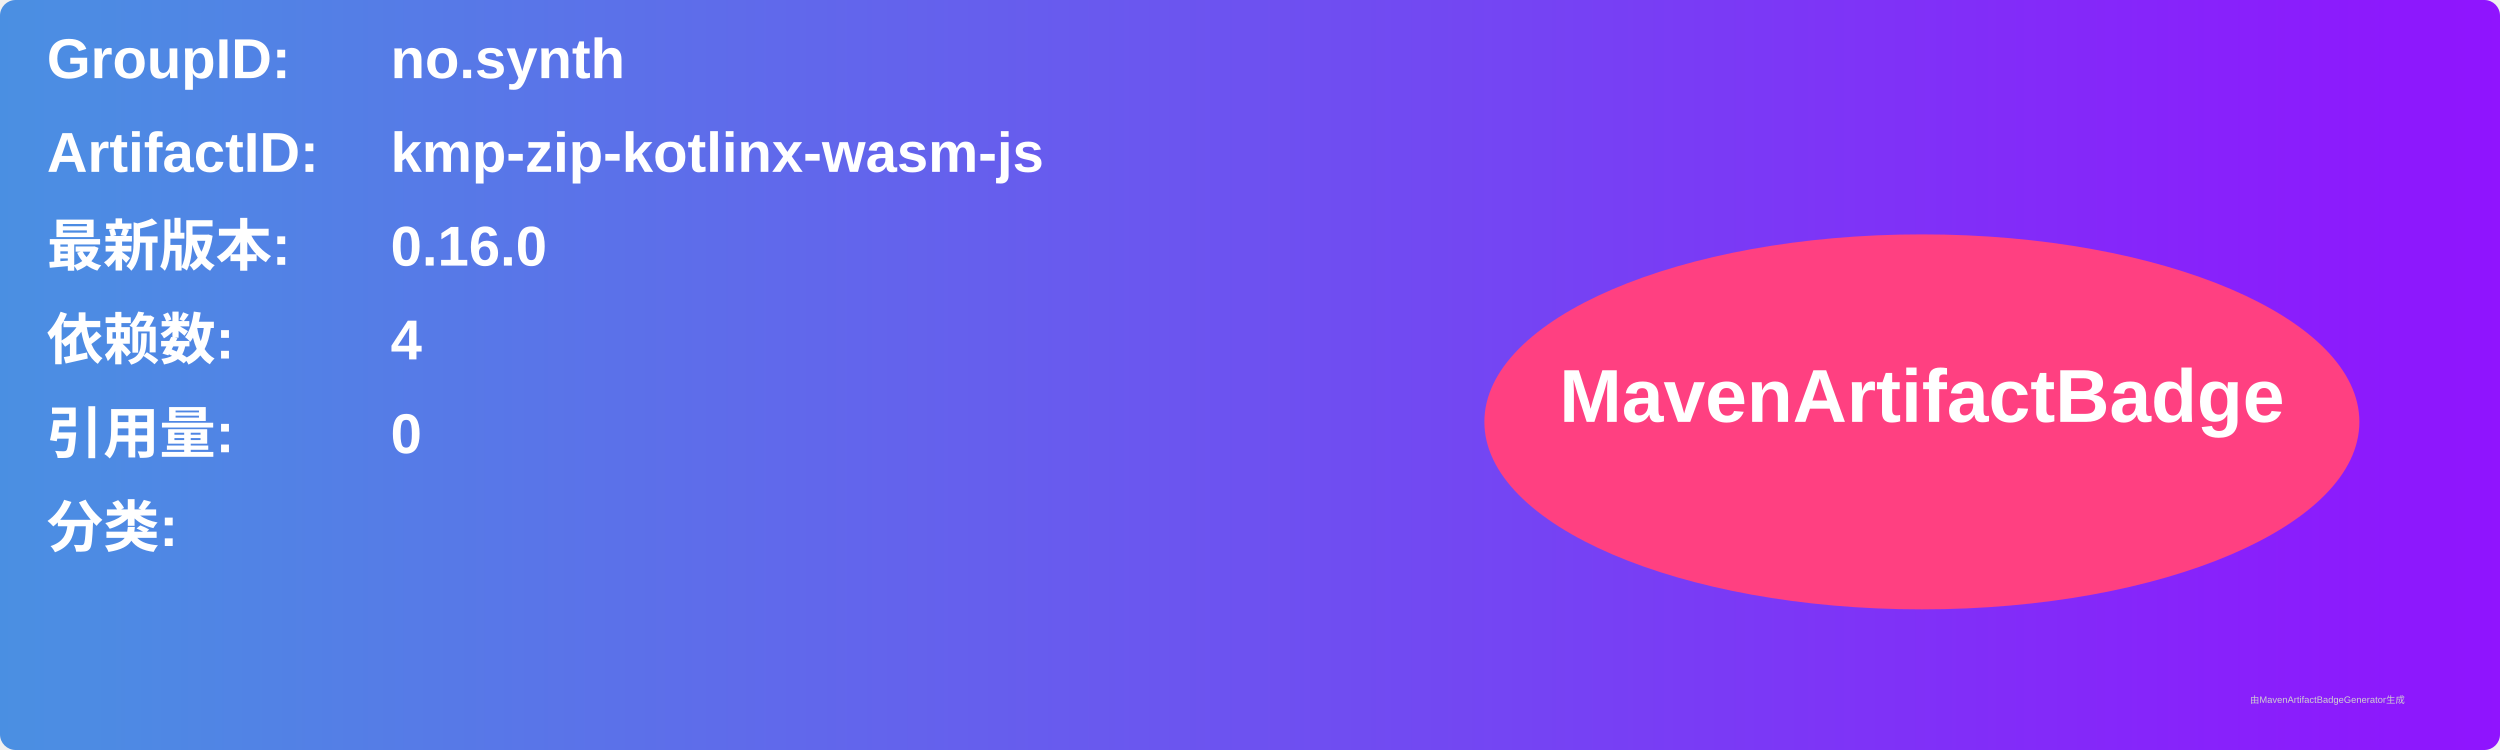
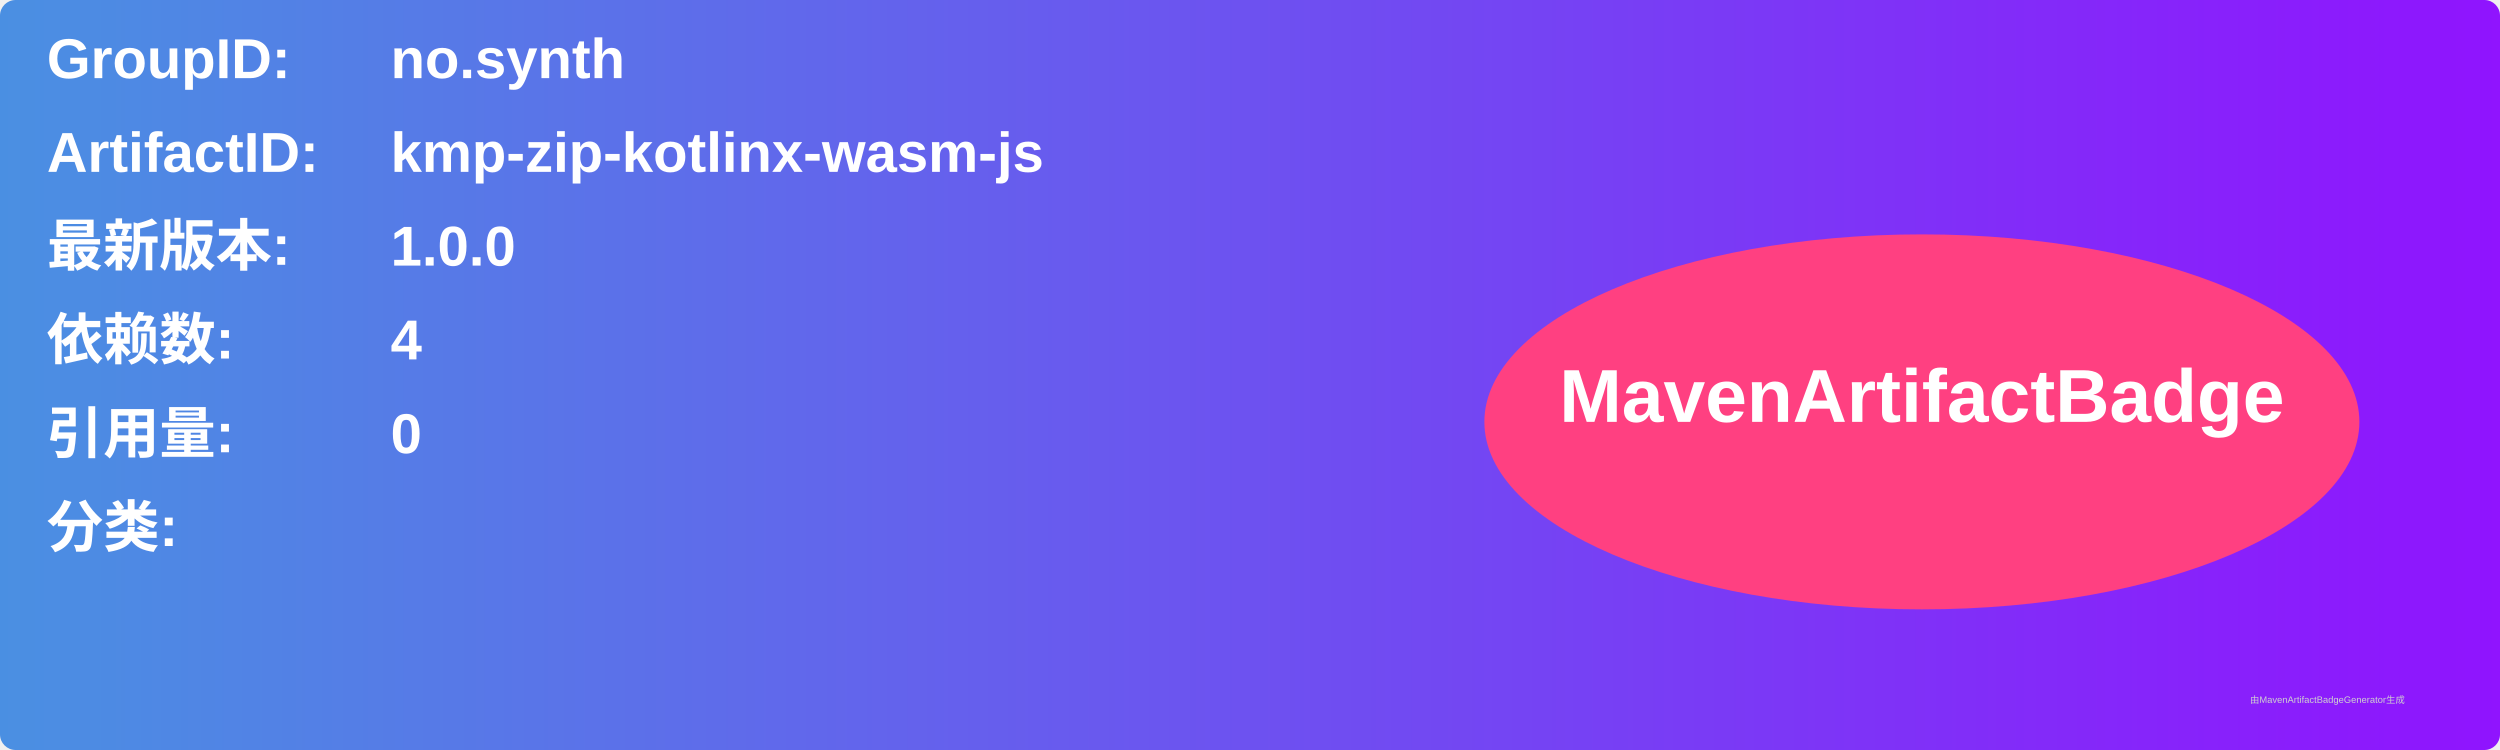
<svg xmlns="http://www.w3.org/2000/svg" width="800" height="240" viewBox="0 0 800 240">
  <linearGradient id="grad" x1="0%" y1="0%" x2="100%" y2="0%">
    <stop offset="0%" stop-color="#4a90e2" />
    <stop offset="100%" stop-color="#9013fe" />
  </linearGradient>
  <rect width="100%" height="100%" rx="5" ry="5" fill="url(#grad)" />
  <g transform="translate(15, 15)">
    <text x="0" y="10" font-family="Arial" font-size="18" fill="white" font-weight="bold" width="260">GroupID:</text>
    <text x="110" y="10" font-family="Arial" font-size="18" fill="white" font-weight="bold" width="460">no.synth</text>
    <text x="0" y="40" font-family="Arial" font-size="18" fill="white" font-weight="bold" width="260">ArtifactID:</text>
    <text x="110" y="40" font-family="Arial" font-size="18" fill="white" font-weight="bold" width="460">kmp-zip-kotlinx-wasm-js</text>
    <text x="0" y="70" font-family="Arial" font-size="18" fill="white" font-weight="bold">最新版本:</text>
    <text x="110" y="70" font-family="Arial" font-size="18" fill="white" font-weight="bold">
-       <tspan font-weight="bold">0.16.0</tspan>
+       <tspan font-weight="bold">1.0.0</tspan>
    </text>
    <text x="0" y="100" font-family="Arial" font-size="18" fill="white" font-weight="bold">依赖数: </text>
    <text x="110" y="100" font-family="Arial" font-size="18" fill="white">
      <tspan font-weight="bold">4</tspan>
    </text>
    <text x="0" y="130" font-family="Arial" font-size="18" fill="white" font-weight="bold">引用量: </text>
    <text x="110" y="130" font-family="Arial" font-size="18" fill="white">
      <tspan font-weight="bold">0</tspan>
    </text>
    <text x="0" y="160" font-family="Arial" font-size="18" fill="white" font-weight="bold">分类:</text>
    <text x="10" y="190" font-family="Arial" font-size="10" fill="white">
      <tspan font-weight="bold" />
    </text>
    <ellipse cx="600" cy="120" rx="140" ry="60" fill="#ff4081" />
    <text x="600" y="120" text-anchor="middle" font-family="Arial" font-size="24" fill="white" font-weight="bold">MavenArtifactBadge</text>
  </g>
  <text x="720" y="225" font-family="Arial" font-size="3" fill="#d0d0d0">由MavenArtifactBadgeGenerator生成</text>
</svg>
